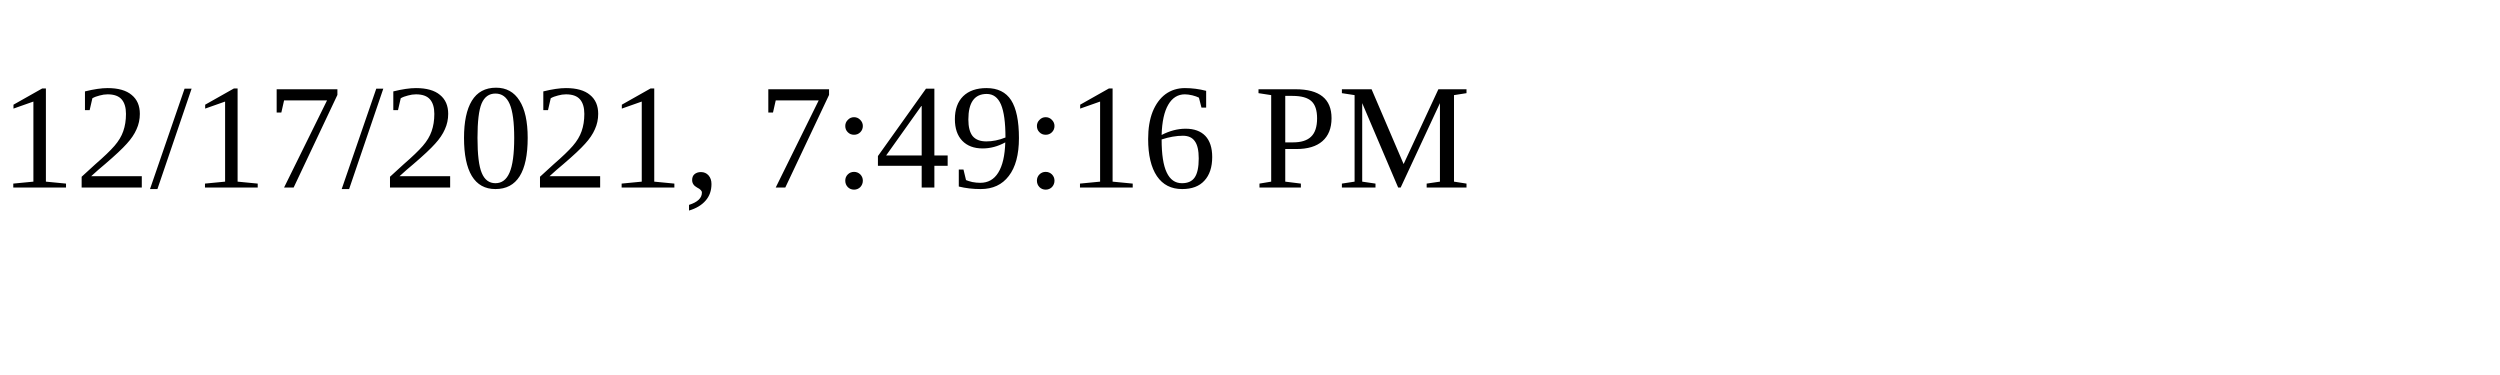
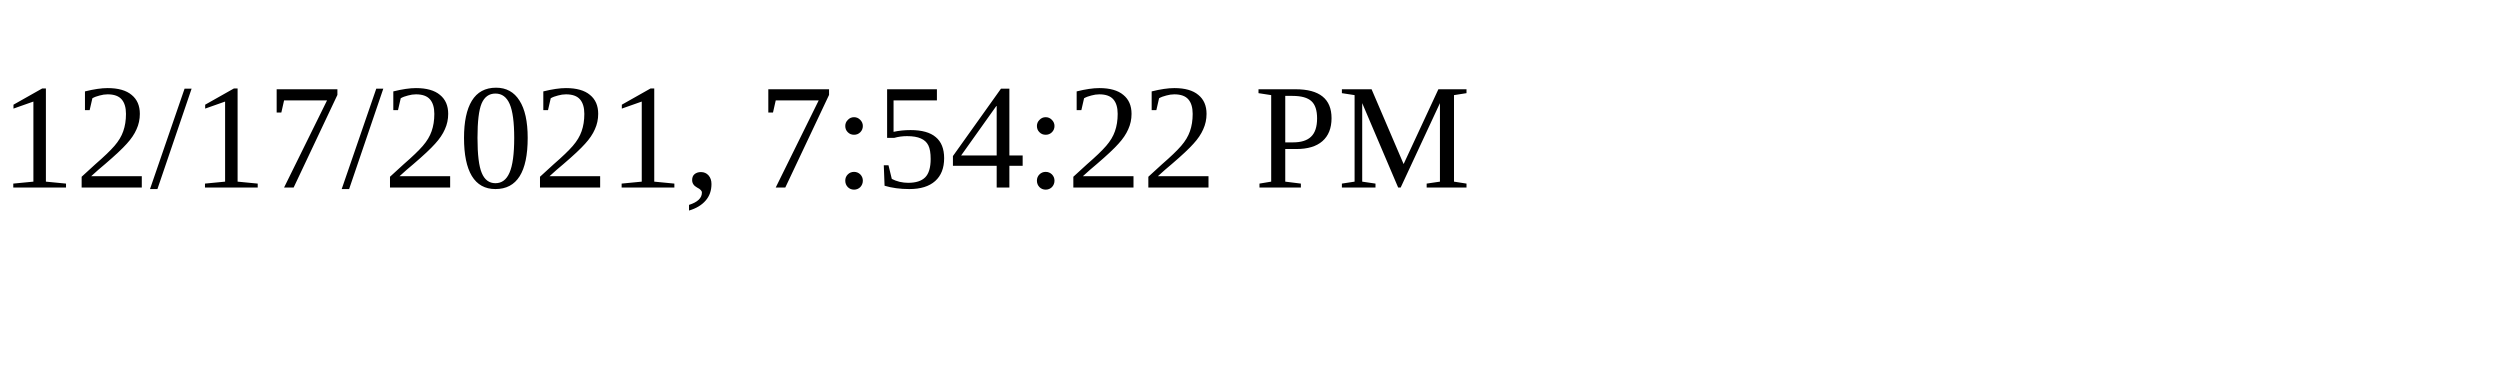
<svg xmlns="http://www.w3.org/2000/svg" height="30" width="200">
-   <text x="0" y="15">12/17/2021, 7:49:16 PM</text>
+   <text x="0" y="15">12/17/2021, 7:54:22 PM</text>
</svg>
